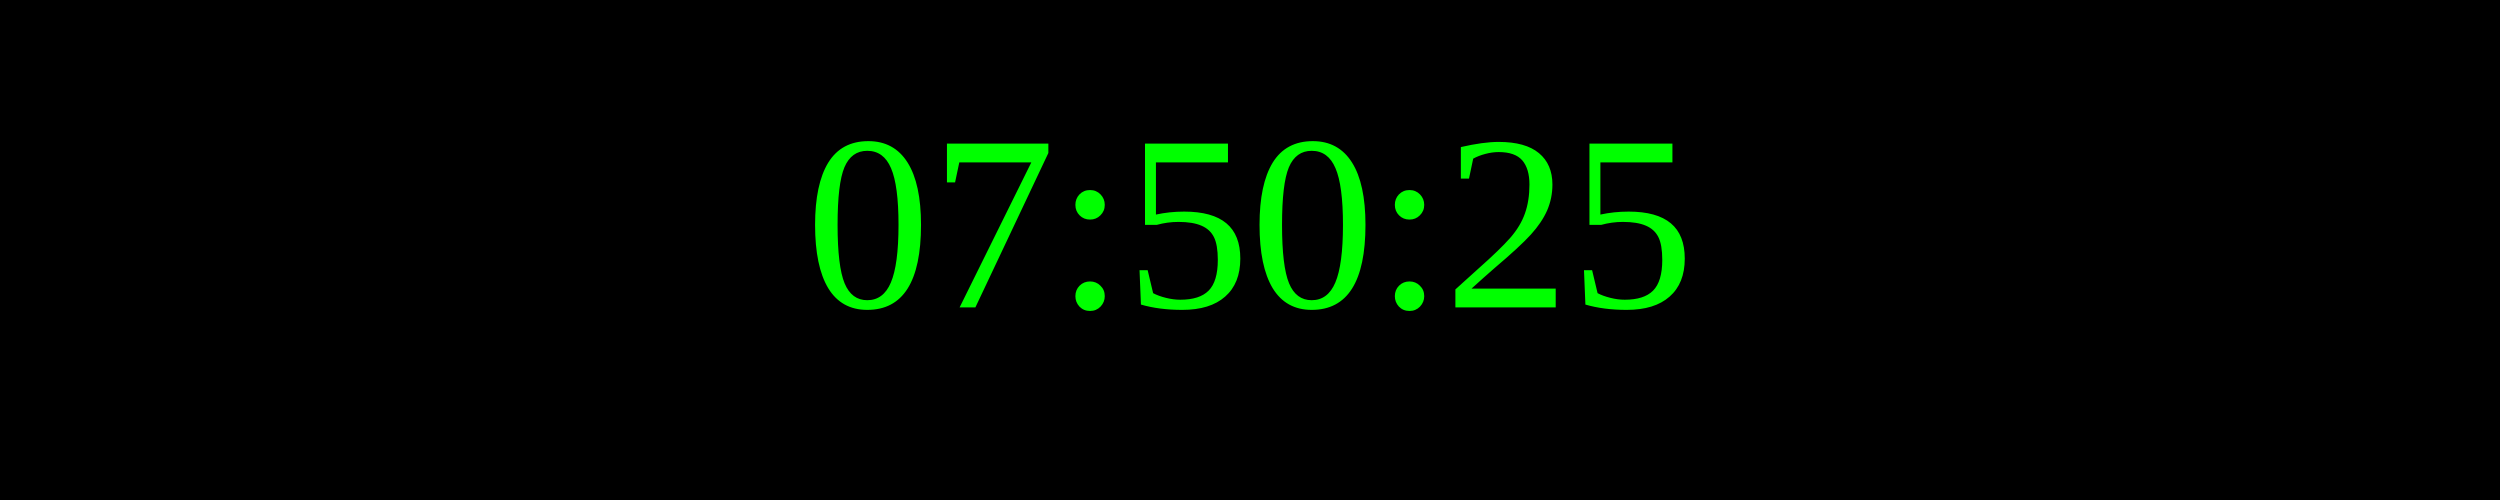
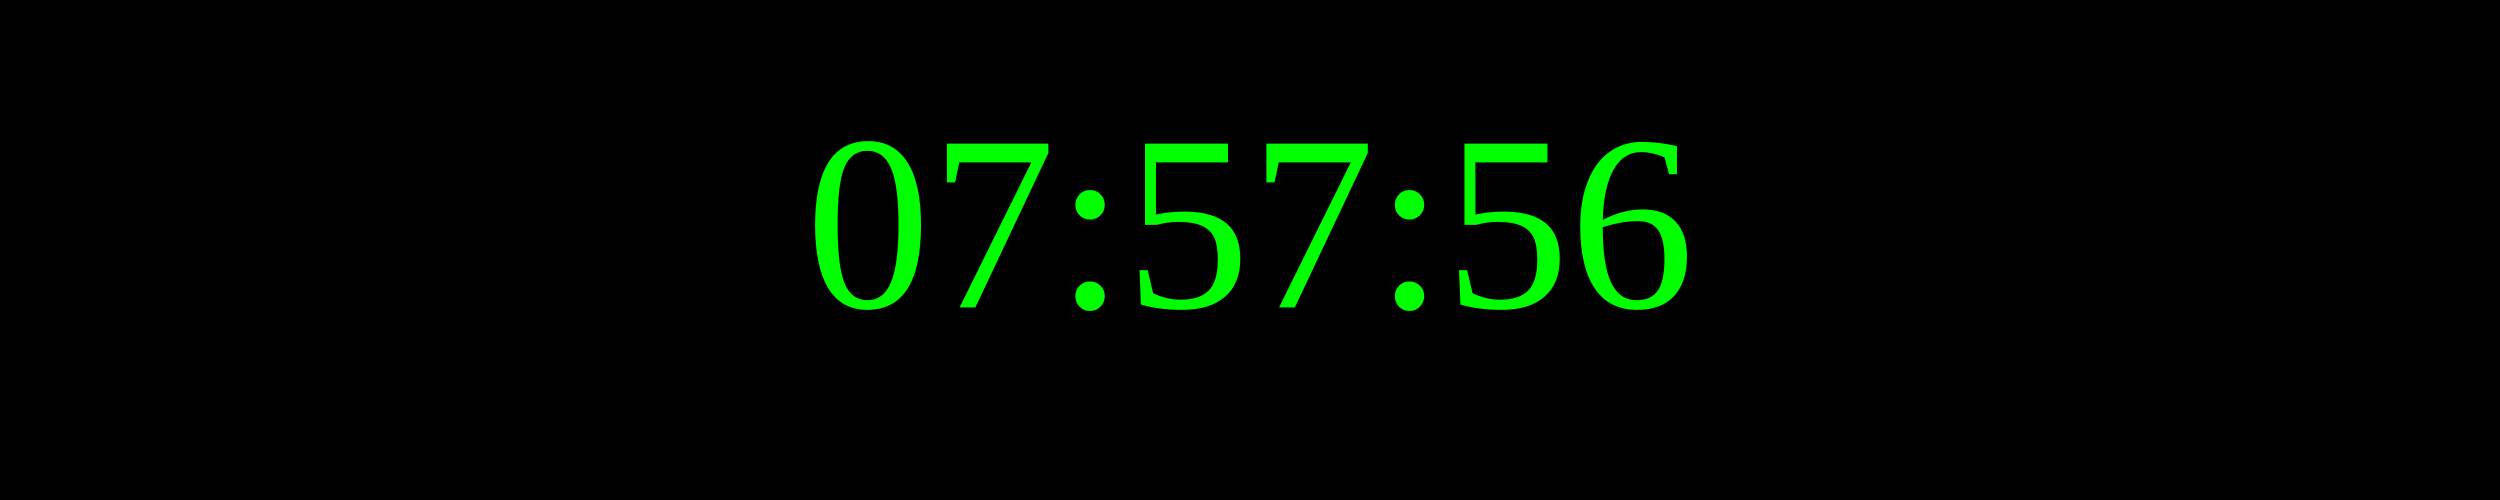
<svg xmlns="http://www.w3.org/2000/svg" width="250" height="50">
  <rect width="100%" height="100%" fill="black" />
  <text x="50%" y="50%" font-size="25" fill="lime" text-anchor="middle" dominant-baseline="middle">
- 07:50:25
+ 07:57:56
</text>
</svg>
